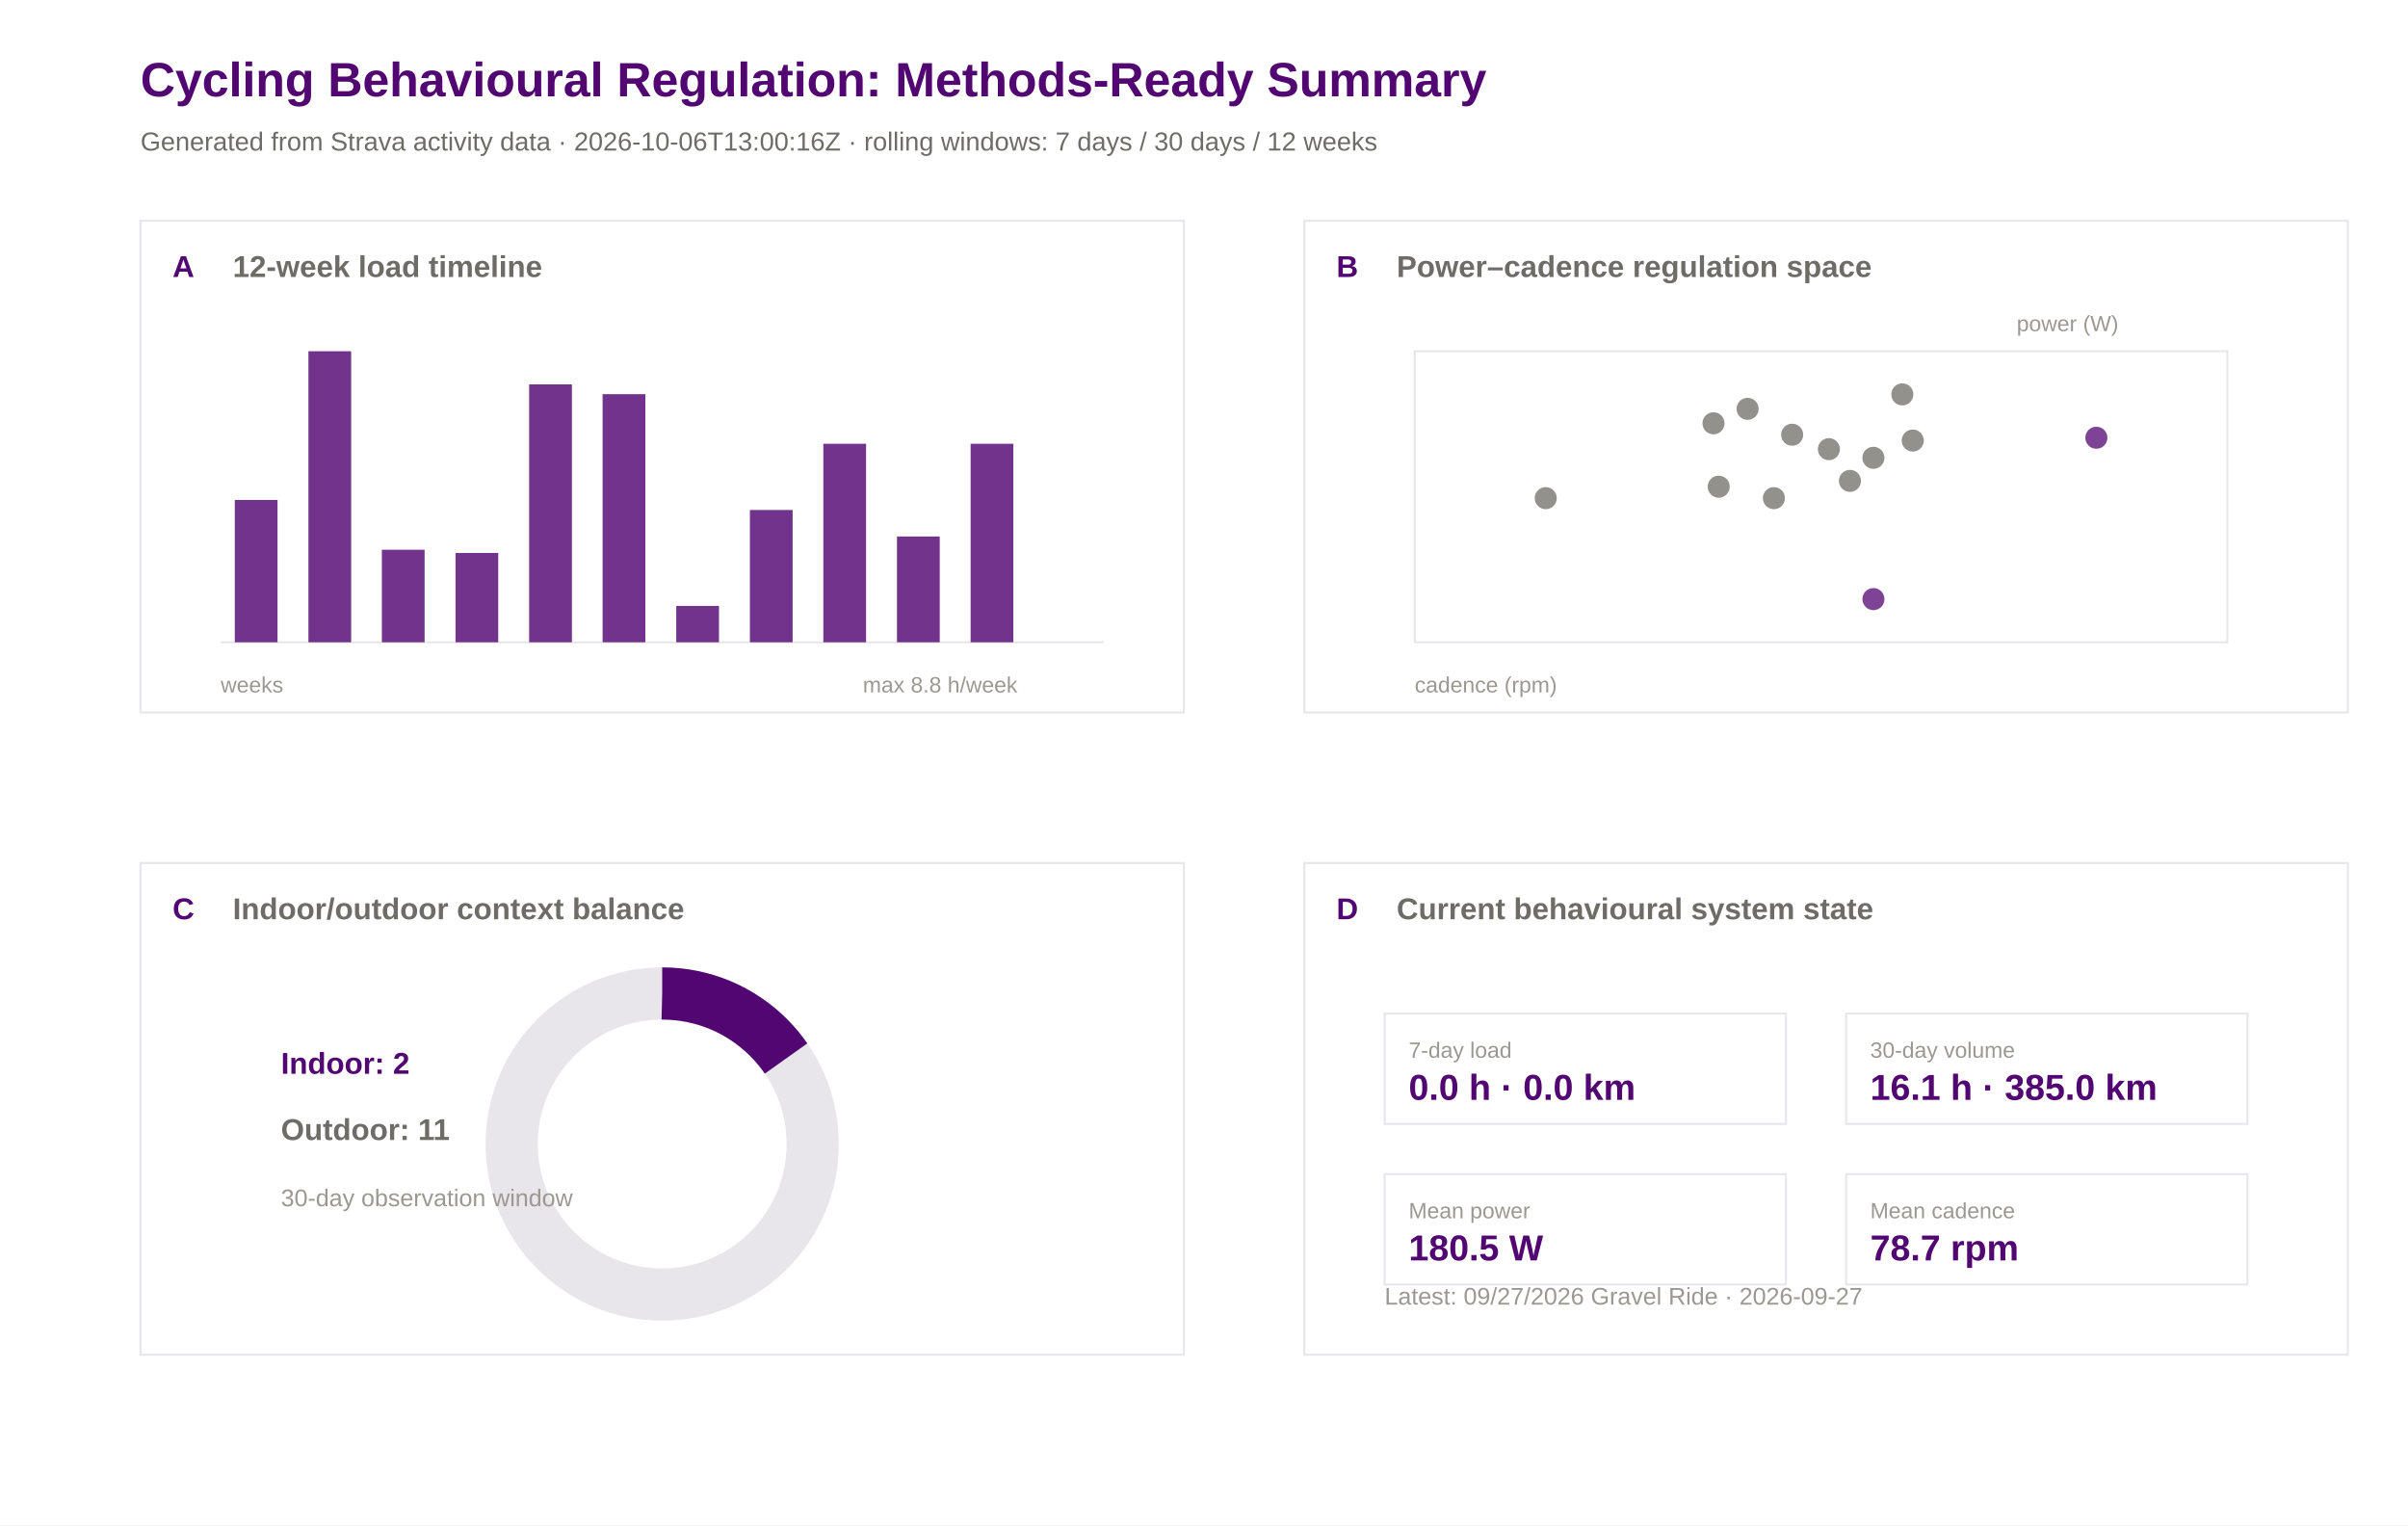
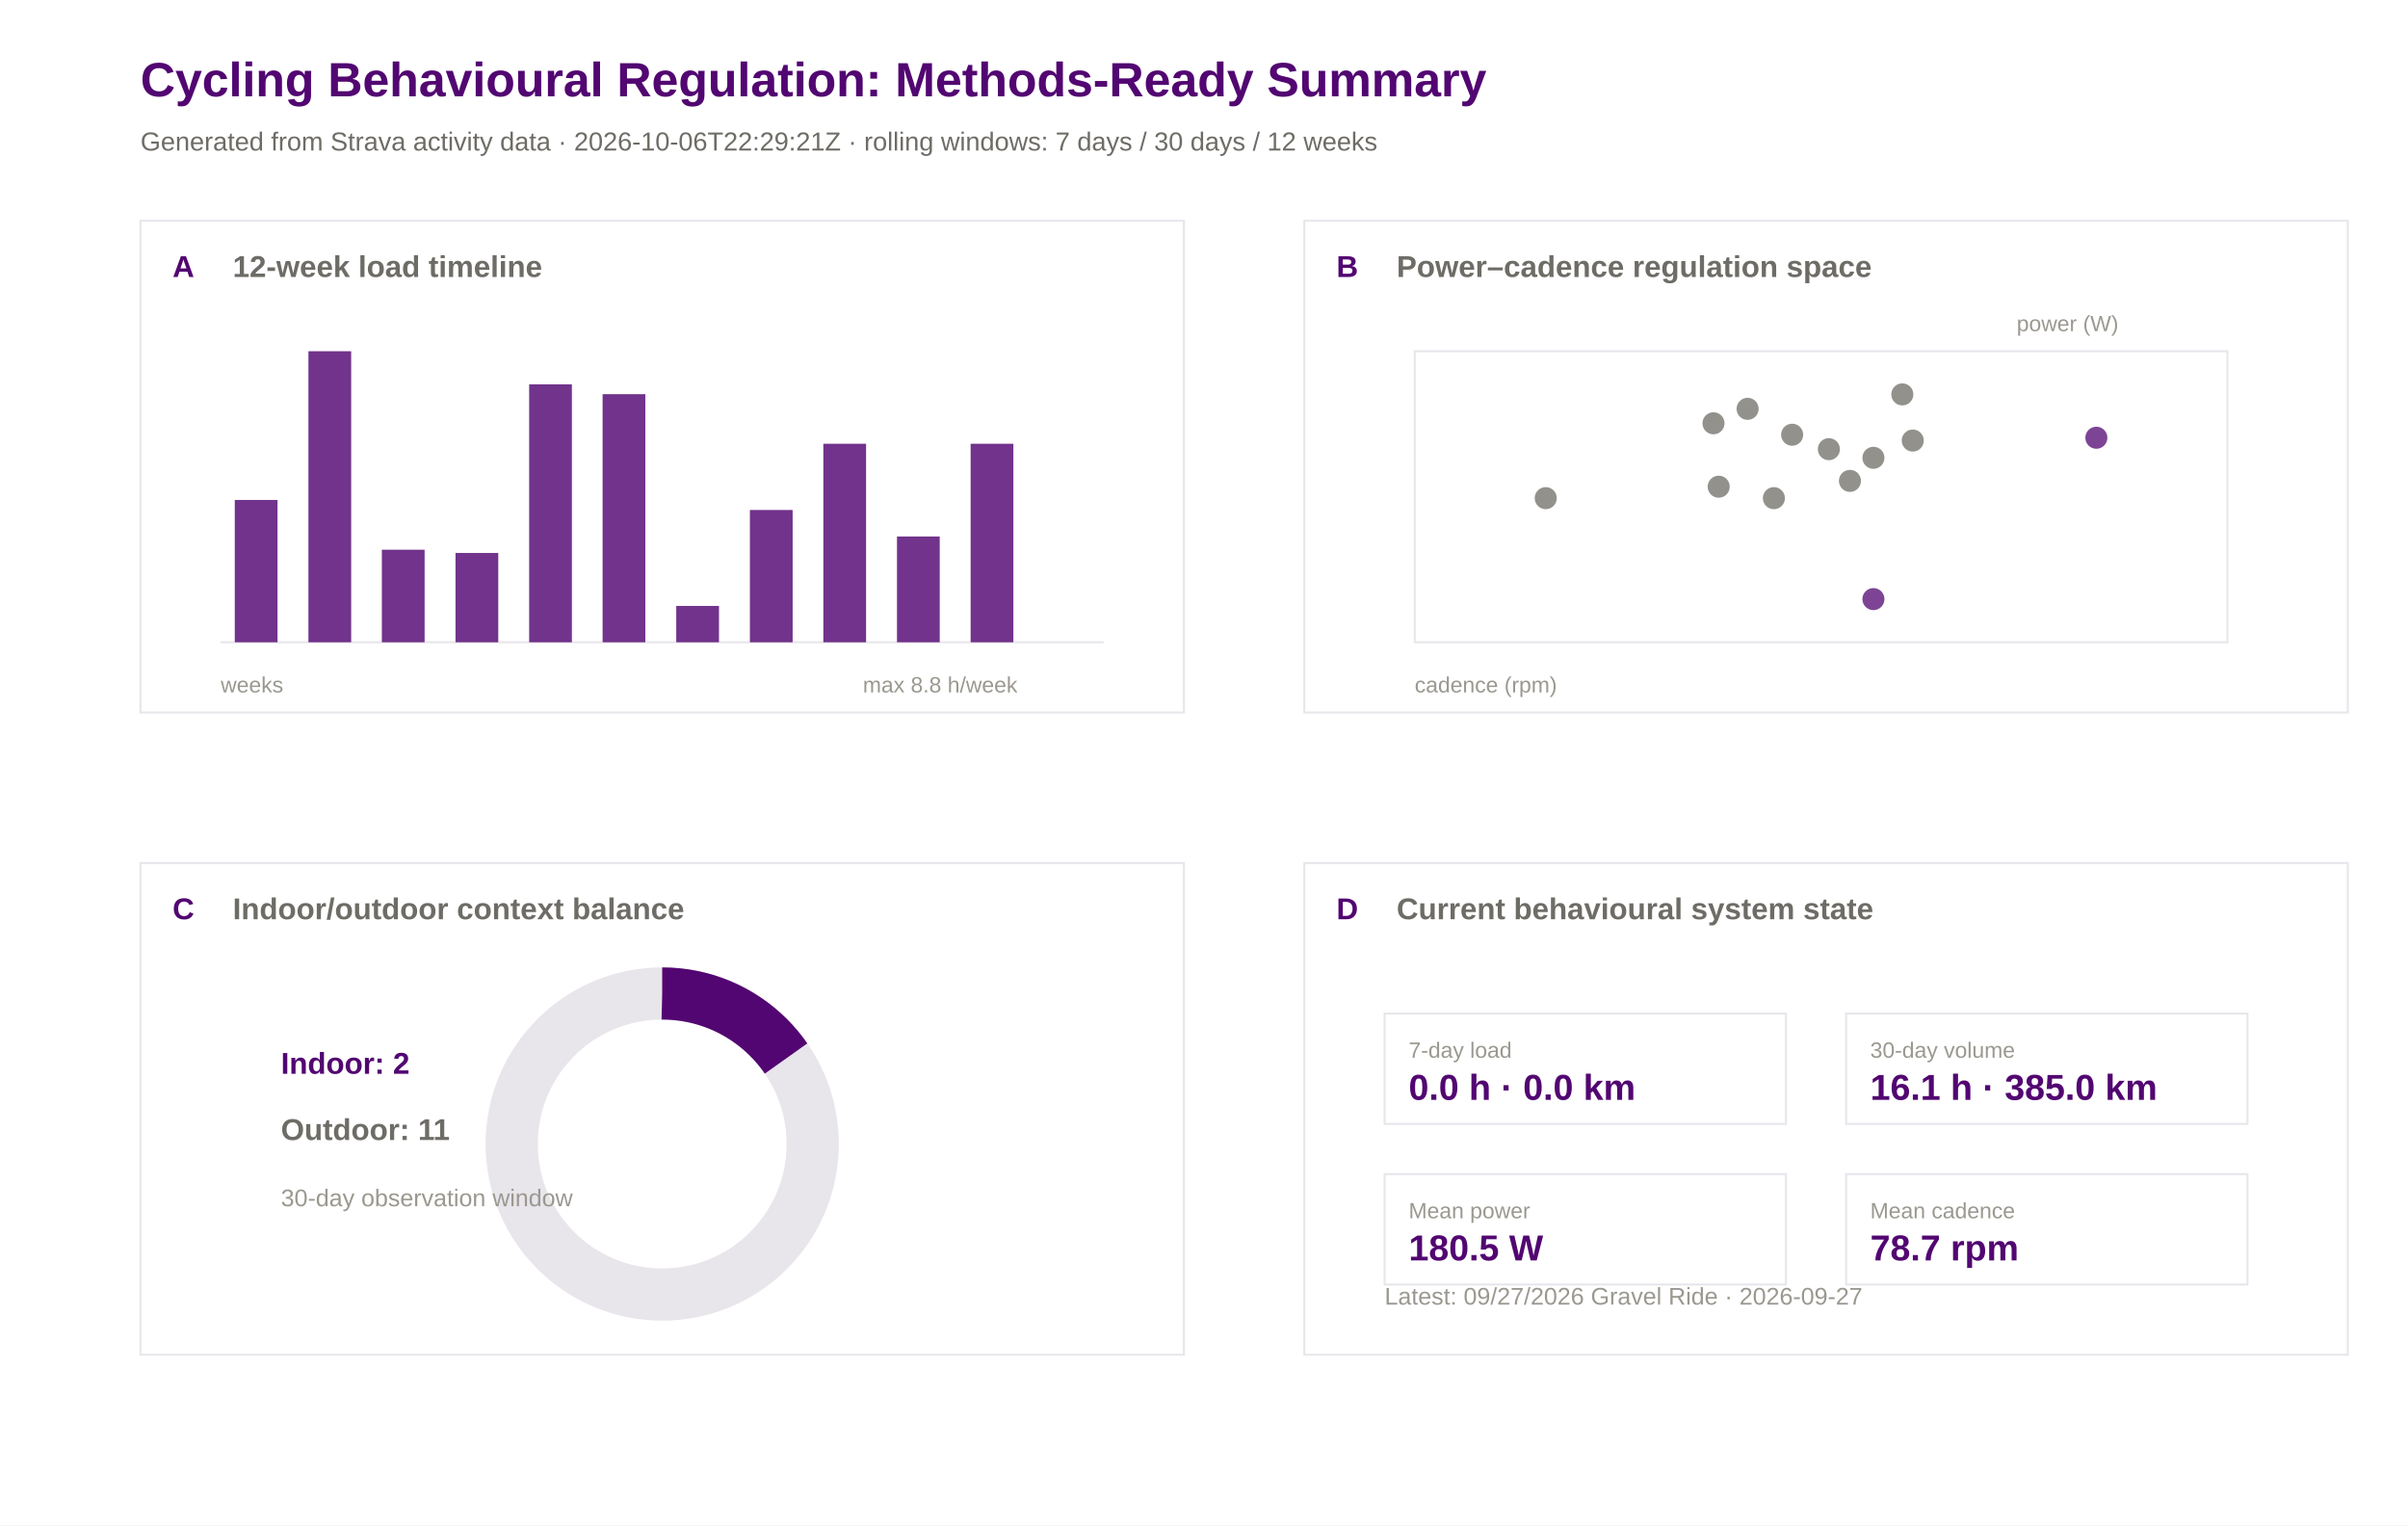
<svg xmlns="http://www.w3.org/2000/svg" width="1200" height="760" viewBox="0 0 1200 760">
  <rect width="100%" height="100%" fill="#ffffff" />
  <text x="70.0" y="48.0" font-family="Arial" font-size="24" font-weight="600" fill="#520671">Cycling Behavioural Regulation: Methods-Ready Summary</text>
-   <text x="70.0" y="75.0" font-family="Arial" font-size="13" font-weight="400" fill="#6e6c66">Generated from Strava activity data · 2026-10-06T13:00:16Z · rolling windows: 7 days / 30 days / 12 weeks</text>
+   <text x="70.0" y="75.0" font-family="Arial" font-size="13" font-weight="400" fill="#6e6c66">Generated from Strava activity data · 2026-10-06T22:29:21Z · rolling windows: 7 days / 30 days / 12 weeks</text>
  <rect x="70" y="110" width="520" height="245" fill="#ffffff" stroke="#e8e5eb" stroke-width="1" />
  <text x="86.0" y="138.0" font-family="Arial" font-size="15" font-weight="600" fill="#520671">A</text>
  <text x="116.0" y="138.0" font-family="Arial" font-size="15" font-weight="600" fill="#6e6c66">12-week load timeline</text>
  <rect x="650" y="110" width="520" height="245" fill="#ffffff" stroke="#e8e5eb" stroke-width="1" />
  <text x="666.0" y="138.0" font-family="Arial" font-size="15" font-weight="600" fill="#520671">B</text>
  <text x="696.0" y="138.0" font-family="Arial" font-size="15" font-weight="600" fill="#6e6c66">Power–cadence regulation space</text>
  <rect x="70" y="430" width="520" height="245" fill="#ffffff" stroke="#e8e5eb" stroke-width="1" />
  <text x="86.0" y="458.0" font-family="Arial" font-size="15" font-weight="600" fill="#520671">C</text>
  <text x="116.0" y="458.0" font-family="Arial" font-size="15" font-weight="600" fill="#6e6c66">Indoor/outdoor context balance</text>
  <rect x="650" y="430" width="520" height="245" fill="#ffffff" stroke="#e8e5eb" stroke-width="1" />
  <text x="666.0" y="458.0" font-family="Arial" font-size="15" font-weight="600" fill="#520671">D</text>
  <text x="696.0" y="458.0" font-family="Arial" font-size="15" font-weight="600" fill="#6e6c66">Current behavioural system state</text>
  <line x1="110" y1="320" x2="550" y2="320" stroke="#e8e5eb" />
  <rect x="117.0" y="249.1" width="21.3" height="70.9" fill="#520671" opacity="0.82" />
  <rect x="153.7" y="175.0" width="21.3" height="145.0" fill="#520671" opacity="0.82" />
  <rect x="190.3" y="273.9" width="21.3" height="46.1" fill="#520671" opacity="0.82" />
  <rect x="227.0" y="275.5" width="21.3" height="44.5" fill="#520671" opacity="0.82" />
  <rect x="263.7" y="191.5" width="21.3" height="128.5" fill="#520671" opacity="0.82" />
  <rect x="300.3" y="196.4" width="21.3" height="123.6" fill="#520671" opacity="0.82" />
  <rect x="337.0" y="301.9" width="21.3" height="18.1" fill="#520671" opacity="0.82" />
  <rect x="373.7" y="254.1" width="21.3" height="65.9" fill="#520671" opacity="0.82" />
  <rect x="410.3" y="221.1" width="21.3" height="98.9" fill="#520671" opacity="0.82" />
  <rect x="447.0" y="267.3" width="21.3" height="52.7" fill="#520671" opacity="0.82" />
  <rect x="483.7" y="221.1" width="21.3" height="98.9" fill="#520671" opacity="0.82" />
  <rect x="520.3" y="320.0" width="21.3" height="0.0" fill="#520671" opacity="0.82" />
  <text x="110.0" y="345.0" font-family="Arial" font-size="11" font-weight="400" fill="#9a9890">weeks</text>
  <text x="430.0" y="345.0" font-family="Arial" font-size="11" font-weight="400" fill="#9a9890">max 8.8 h/week</text>
  <rect x="705" y="175" width="405" height="145" fill="#ffffff" stroke="#e8e5eb" />
  <circle cx="953.2" cy="219.5" r="5.5" fill="#6e6c66" opacity="0.75" />
  <circle cx="933.6" cy="298.5" r="5.5" fill="#520671" opacity="0.75" />
  <circle cx="770.3" cy="248.2" r="5.5" fill="#6e6c66" opacity="0.75" />
  <circle cx="884.0" cy="248.2" r="5.5" fill="#6e6c66" opacity="0.75" />
  <circle cx="1044.7" cy="218.1" r="5.5" fill="#520671" opacity="0.75" />
  <circle cx="933.6" cy="228.1" r="5.5" fill="#6e6c66" opacity="0.75" />
  <circle cx="921.9" cy="239.6" r="5.5" fill="#6e6c66" opacity="0.75" />
  <circle cx="948.0" cy="196.5" r="5.5" fill="#6e6c66" opacity="0.75" />
  <circle cx="870.9" cy="203.7" r="5.5" fill="#6e6c66" opacity="0.75" />
  <circle cx="893.1" cy="216.6" r="5.5" fill="#6e6c66" opacity="0.75" />
  <circle cx="853.9" cy="210.9" r="5.5" fill="#6e6c66" opacity="0.75" />
  <circle cx="856.5" cy="242.5" r="5.5" fill="#6e6c66" opacity="0.75" />
  <circle cx="911.4" cy="223.8" r="5.5" fill="#6e6c66" opacity="0.75" />
  <text x="705.0" y="345.0" font-family="Arial" font-size="11" font-weight="400" fill="#9a9890">cadence (rpm)</text>
  <text x="1005.0" y="165.0" font-family="Arial" font-size="11" font-weight="400" fill="#9a9890">power (W)</text>
  <circle cx="330" cy="570" r="75" fill="none" stroke="#e8e5eb" stroke-width="26" />
  <circle cx="330" cy="570" r="75" fill="none" stroke="#520671" stroke-width="26" stroke-dasharray="72.5 471.2" transform="rotate(-90 330 570)" />
  <text x="140.0" y="535.0" font-family="Arial" font-size="15" font-weight="600" fill="#520671">Indoor: 2</text>
  <text x="140.0" y="568.0" font-family="Arial" font-size="15" font-weight="600" fill="#6e6c66">Outdoor: 11</text>
  <text x="140.0" y="601.0" font-family="Arial" font-size="12" font-weight="400" fill="#9a9890">30-day observation window</text>
  <rect x="690" y="505" width="200" height="55" fill="#ffffff" stroke="#e8e5eb" />
  <text x="702.0" y="527.0" font-family="Arial" font-size="11" font-weight="500" fill="#9a9890">7-day load</text>
  <text x="702.0" y="548.0" font-family="Arial" font-size="18" font-weight="600" fill="#520671">0.0 h · 0.0 km</text>
  <rect x="920" y="505" width="200" height="55" fill="#ffffff" stroke="#e8e5eb" />
  <text x="932.0" y="527.0" font-family="Arial" font-size="11" font-weight="500" fill="#9a9890">30-day volume</text>
  <text x="932.0" y="548.0" font-family="Arial" font-size="18" font-weight="600" fill="#520671">16.1 h · 385.0 km</text>
  <rect x="690" y="585" width="200" height="55" fill="#ffffff" stroke="#e8e5eb" />
  <text x="702.0" y="607.0" font-family="Arial" font-size="11" font-weight="500" fill="#9a9890">Mean power</text>
  <text x="702.0" y="628.0" font-family="Arial" font-size="18" font-weight="600" fill="#520671">180.5 W</text>
  <rect x="920" y="585" width="200" height="55" fill="#ffffff" stroke="#e8e5eb" />
  <text x="932.0" y="607.0" font-family="Arial" font-size="11" font-weight="500" fill="#9a9890">Mean cadence</text>
  <text x="932.0" y="628.0" font-family="Arial" font-size="18" font-weight="600" fill="#520671">78.7 rpm</text>
  <text x="690.0" y="650.0" font-family="Arial" font-size="12" font-weight="400" fill="#9a9890">Latest: 09/27/2026 Gravel Ride · 2026-09-27</text>
</svg>
